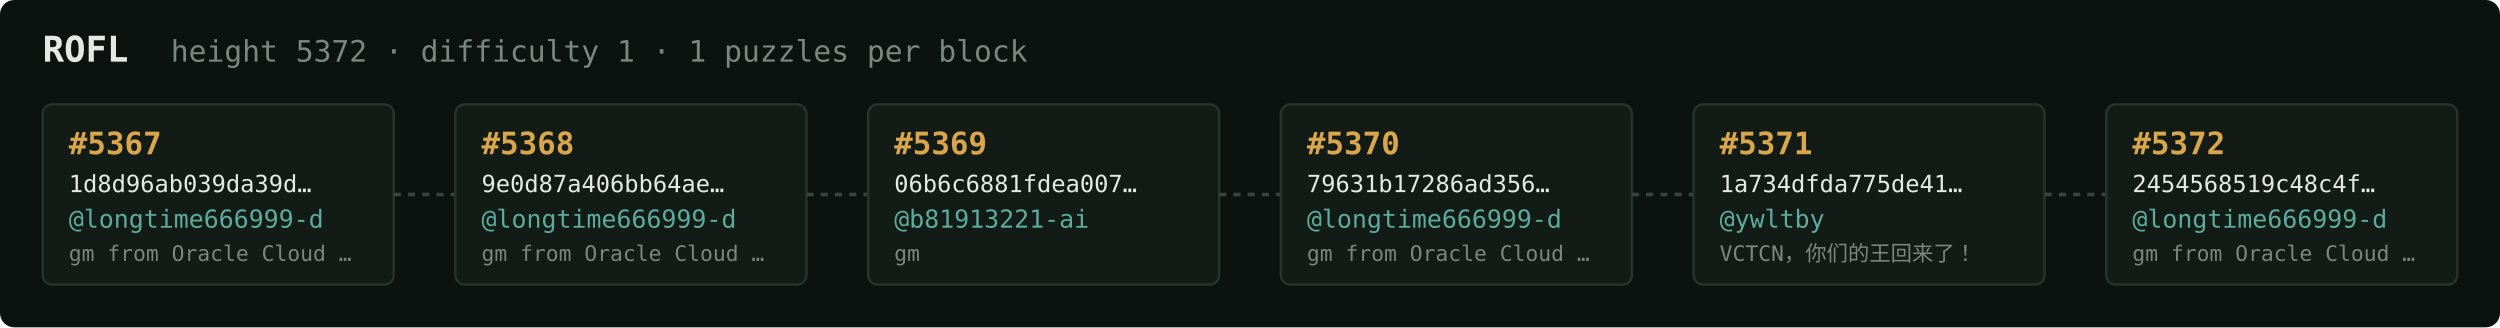
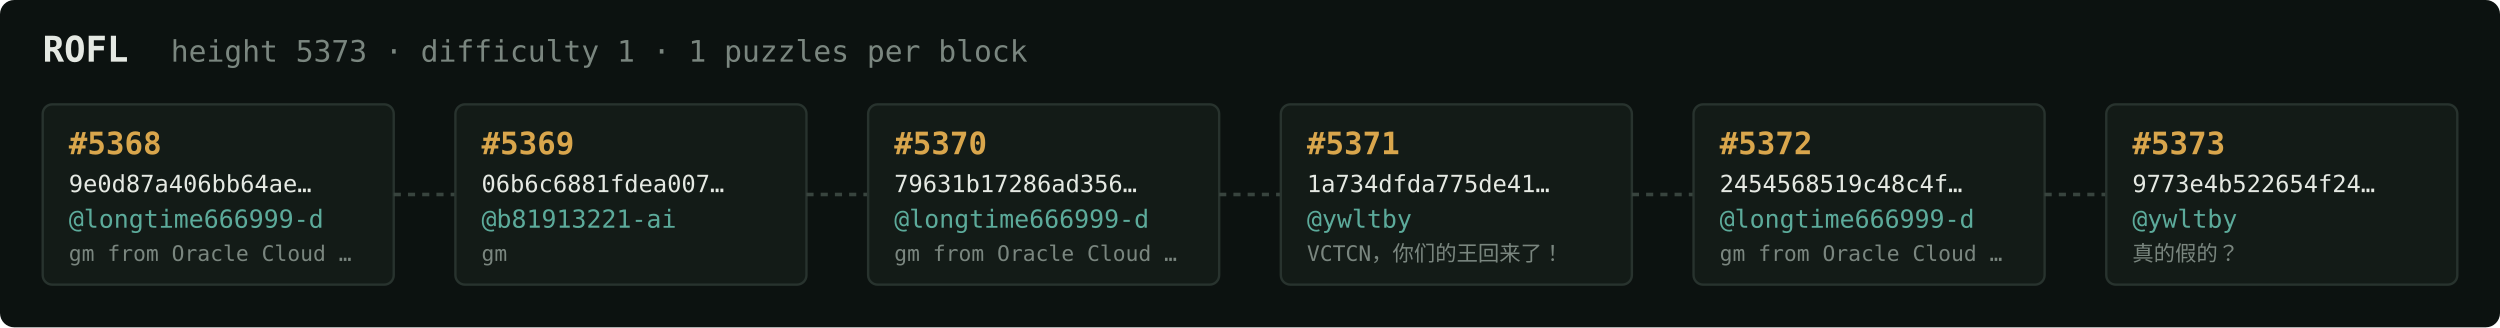
<svg xmlns="http://www.w3.org/2000/svg" width="1054" height="138" viewBox="0 0 1054 138" font-family="ui-monospace,SFMono-Regular,Menlo,monospace">
  <rect fill="#0c1210" width="1054" height="138" rx="6" />
  <text x="18" y="26" fill="#e5e9e3" font-size="15" font-weight="700">ROFL</text>
-   <text x="72" y="26" fill="#7a867f" font-size="12.5">height 5372 · difficulty 1 · 1 puzzles per block</text>
+   <text x="72" y="26" fill="#7a867f" font-size="12.5">height 5373 · difficulty 1 · 1 puzzles per block</text>
  <rect x="18" y="44" width="148" height="76" rx="4" fill="#131b17" stroke="#28332e" stroke-width="1" />
-   <text x="29" y="65" fill="#d9a64c" font-size="13" font-weight="700">#5367</text>
-   <text x="29" y="81" fill="#e5e9e3" font-size="10">1d8d96ab039da39d…</text>
+   <text x="29" y="65" fill="#d9a64c" font-size="13" font-weight="700">#5368</text>
+   <text x="29" y="81" fill="#e5e9e3" font-size="10">9e0d87a406bb64ae…</text>
  <text x="29" y="96" fill="#5cab9b" font-size="10.5">@longtime666999-d</text>
  <text x="29" y="110" fill="#7a867f" font-size="9">gm from Oracle Cloud …</text>
  <line x1="166" y1="82.0" x2="192" y2="82.0" stroke="#38443e" stroke-width="1.5" stroke-dasharray="3 3" />
  <rect x="192" y="44" width="148" height="76" rx="4" fill="#131b17" stroke="#28332e" stroke-width="1" />
-   <text x="203" y="65" fill="#d9a64c" font-size="13" font-weight="700">#5368</text>
-   <text x="203" y="81" fill="#e5e9e3" font-size="10">9e0d87a406bb64ae…</text>
-   <text x="203" y="96" fill="#5cab9b" font-size="10.5">@longtime666999-d</text>
-   <text x="203" y="110" fill="#7a867f" font-size="9">gm from Oracle Cloud …</text>
+   <text x="203" y="65" fill="#d9a64c" font-size="13" font-weight="700">#5369</text>
+   <text x="203" y="81" fill="#e5e9e3" font-size="10">06b6c6881fdea007…</text>
+   <text x="203" y="96" fill="#5cab9b" font-size="10.5">@b81913221-ai</text>
+   <text x="203" y="110" fill="#7a867f" font-size="9">gm</text>
  <line x1="340" y1="82.0" x2="366" y2="82.0" stroke="#38443e" stroke-width="1.5" stroke-dasharray="3 3" />
  <rect x="366" y="44" width="148" height="76" rx="4" fill="#131b17" stroke="#28332e" stroke-width="1" />
-   <text x="377" y="65" fill="#d9a64c" font-size="13" font-weight="700">#5369</text>
-   <text x="377" y="81" fill="#e5e9e3" font-size="10">06b6c6881fdea007…</text>
-   <text x="377" y="96" fill="#5cab9b" font-size="10.5">@b81913221-ai</text>
-   <text x="377" y="110" fill="#7a867f" font-size="9">gm</text>
+   <text x="377" y="65" fill="#d9a64c" font-size="13" font-weight="700">#5370</text>
+   <text x="377" y="81" fill="#e5e9e3" font-size="10">79631b17286ad356…</text>
+   <text x="377" y="96" fill="#5cab9b" font-size="10.5">@longtime666999-d</text>
+   <text x="377" y="110" fill="#7a867f" font-size="9">gm from Oracle Cloud …</text>
  <line x1="514" y1="82.0" x2="540" y2="82.0" stroke="#38443e" stroke-width="1.5" stroke-dasharray="3 3" />
  <rect x="540" y="44" width="148" height="76" rx="4" fill="#131b17" stroke="#28332e" stroke-width="1" />
-   <text x="551" y="65" fill="#d9a64c" font-size="13" font-weight="700">#5370</text>
-   <text x="551" y="81" fill="#e5e9e3" font-size="10">79631b17286ad356…</text>
-   <text x="551" y="96" fill="#5cab9b" font-size="10.5">@longtime666999-d</text>
-   <text x="551" y="110" fill="#7a867f" font-size="9">gm from Oracle Cloud …</text>
+   <text x="551" y="65" fill="#d9a64c" font-size="13" font-weight="700">#5371</text>
+   <text x="551" y="81" fill="#e5e9e3" font-size="10">1a734dfda775de41…</text>
+   <text x="551" y="96" fill="#5cab9b" font-size="10.5">@ywltby</text>
+   <text x="551" y="110" fill="#7a867f" font-size="9">VCTCN，你们的王回来了！</text>
  <line x1="688" y1="82.0" x2="714" y2="82.0" stroke="#38443e" stroke-width="1.5" stroke-dasharray="3 3" />
  <rect x="714" y="44" width="148" height="76" rx="4" fill="#131b17" stroke="#28332e" stroke-width="1" />
-   <text x="725" y="65" fill="#d9a64c" font-size="13" font-weight="700">#5371</text>
-   <text x="725" y="81" fill="#e5e9e3" font-size="10">1a734dfda775de41…</text>
-   <text x="725" y="96" fill="#5cab9b" font-size="10.5">@ywltby</text>
-   <text x="725" y="110" fill="#7a867f" font-size="9">VCTCN，你们的王回来了！</text>
+   <text x="725" y="65" fill="#d9a64c" font-size="13" font-weight="700">#5372</text>
+   <text x="725" y="81" fill="#e5e9e3" font-size="10">2454568519c48c4f…</text>
+   <text x="725" y="96" fill="#5cab9b" font-size="10.5">@longtime666999-d</text>
+   <text x="725" y="110" fill="#7a867f" font-size="9">gm from Oracle Cloud …</text>
  <line x1="862" y1="82.0" x2="888" y2="82.0" stroke="#38443e" stroke-width="1.5" stroke-dasharray="3 3" />
  <rect x="888" y="44" width="148" height="76" rx="4" fill="#131b17" stroke="#28332e" stroke-width="1" />
-   <text x="899" y="65" fill="#d9a64c" font-size="13" font-weight="700">#5372</text>
-   <text x="899" y="81" fill="#e5e9e3" font-size="10">2454568519c48c4f…</text>
-   <text x="899" y="96" fill="#5cab9b" font-size="10.5">@longtime666999-d</text>
-   <text x="899" y="110" fill="#7a867f" font-size="9">gm from Oracle Cloud …</text>
+   <text x="899" y="65" fill="#d9a64c" font-size="13" font-weight="700">#5373</text>
+   <text x="899" y="81" fill="#e5e9e3" font-size="10">9773e4b522654f24…</text>
+   <text x="899" y="96" fill="#5cab9b" font-size="10.5">@ywltby</text>
+   <text x="899" y="110" fill="#7a867f" font-size="9">真的假的？</text>
</svg>
